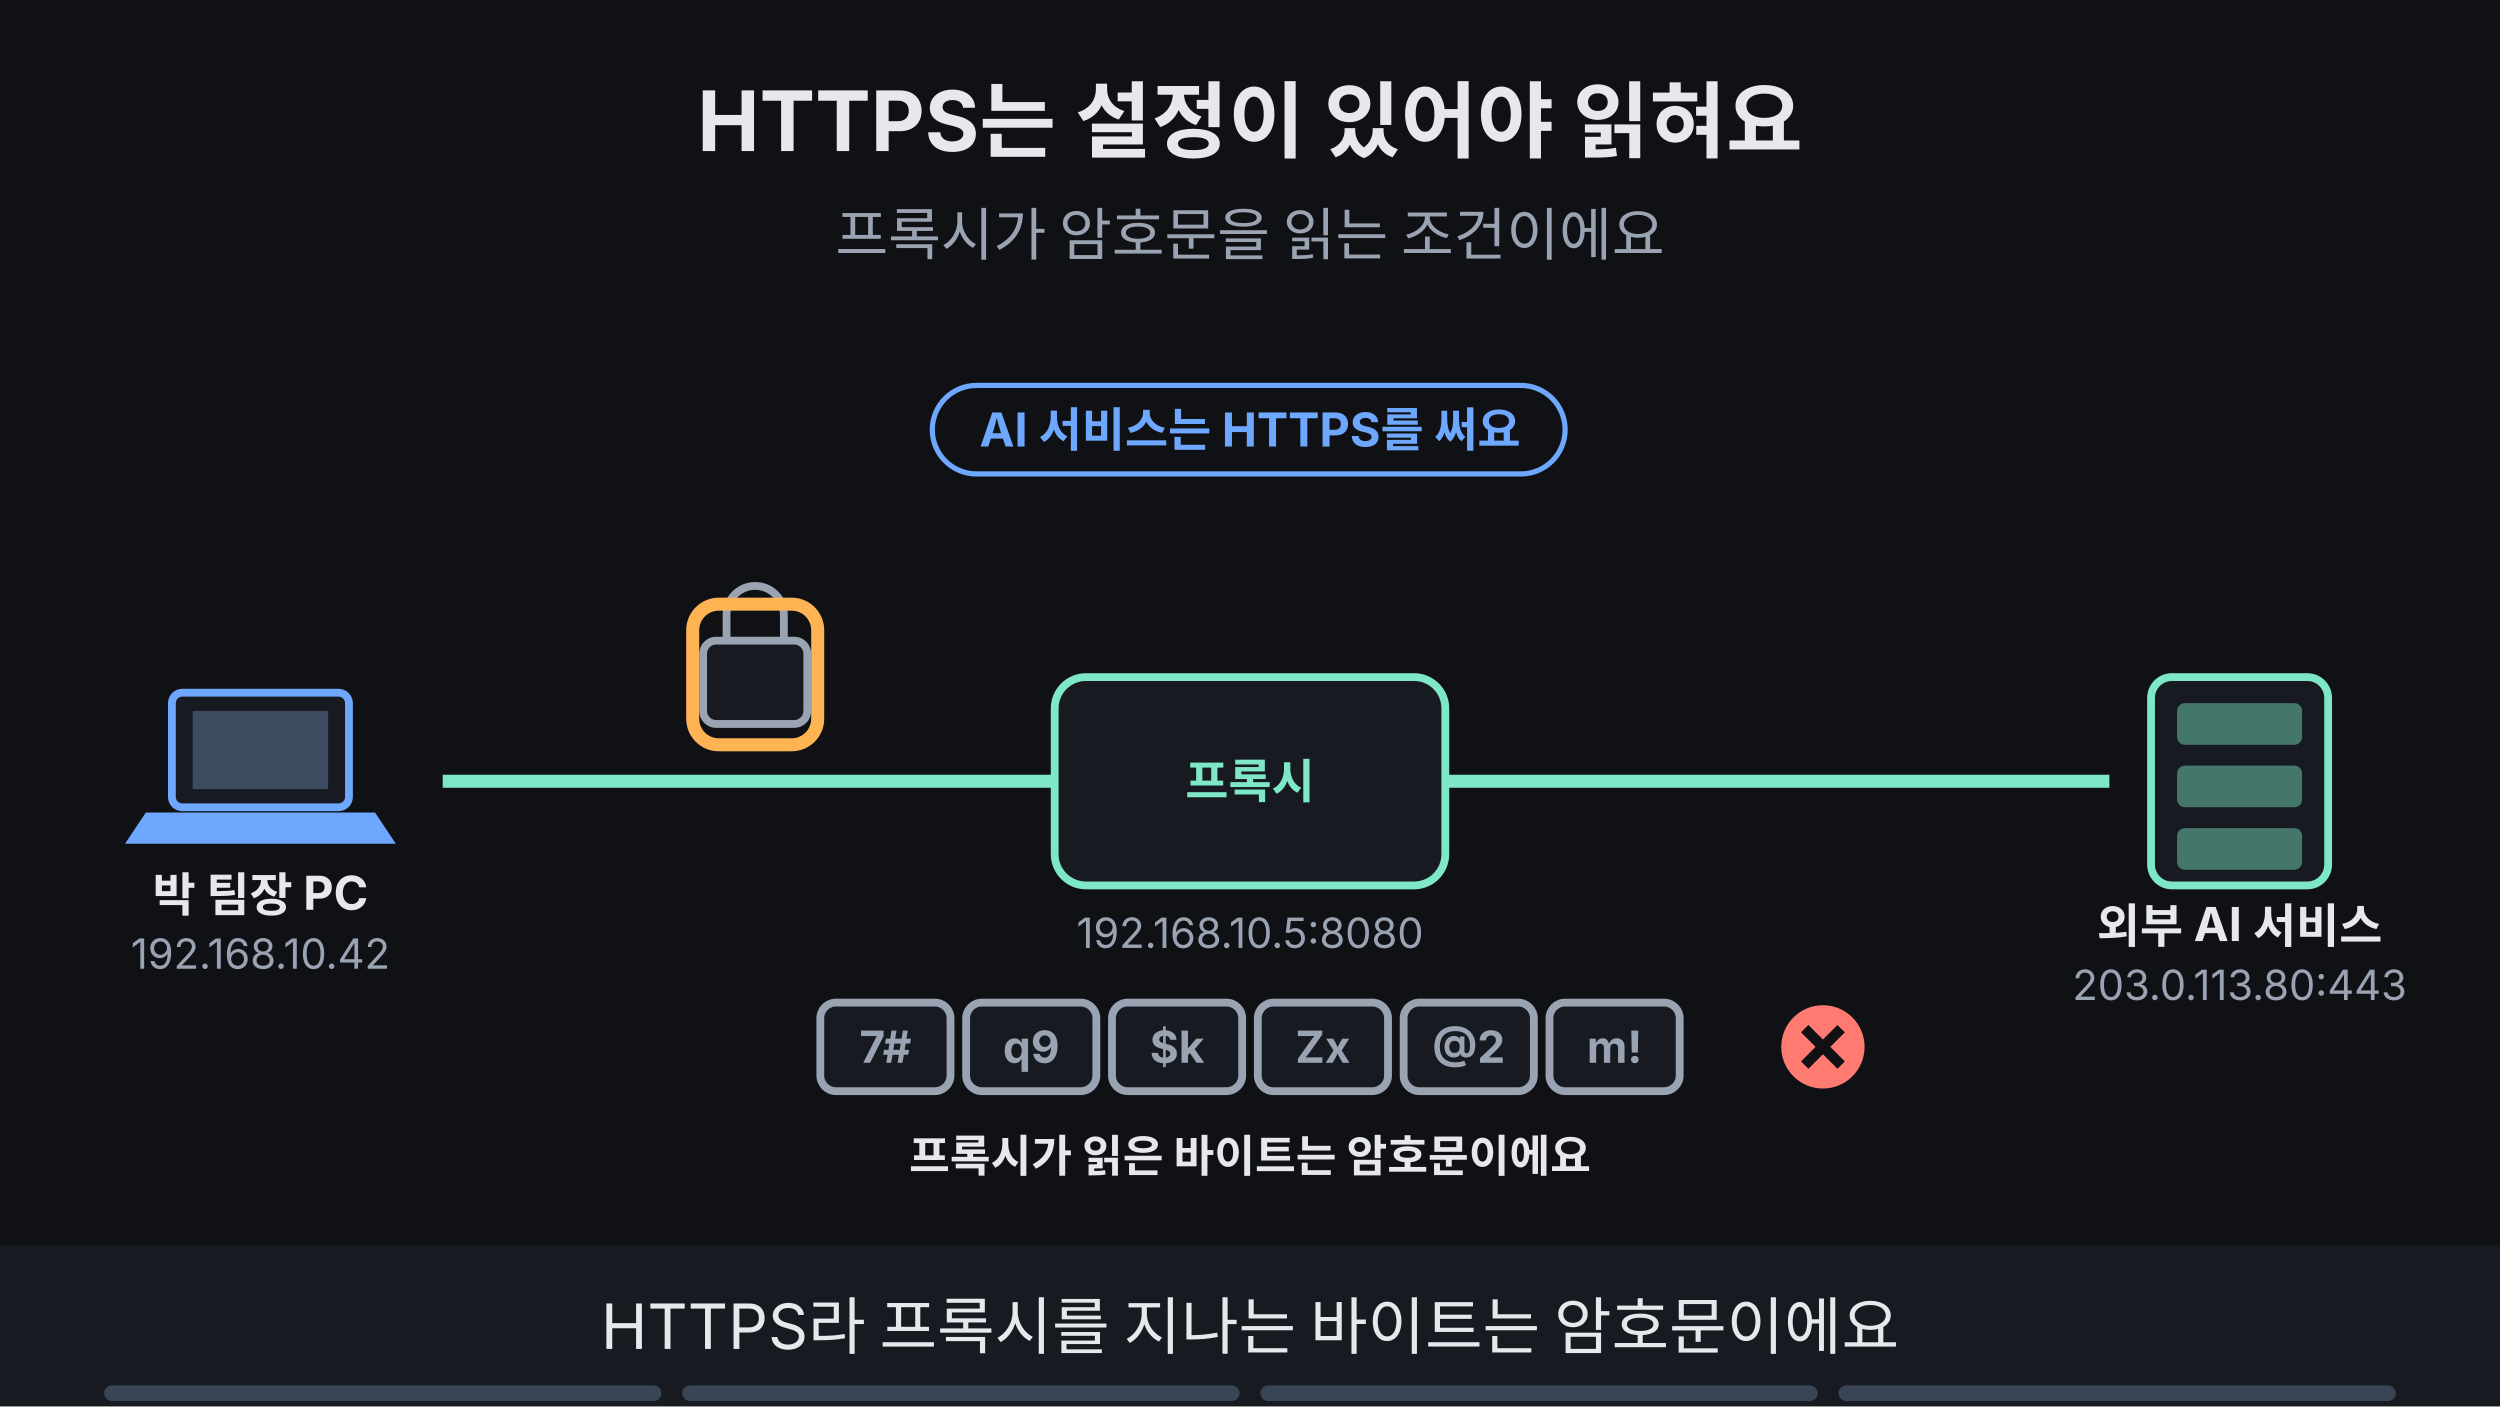
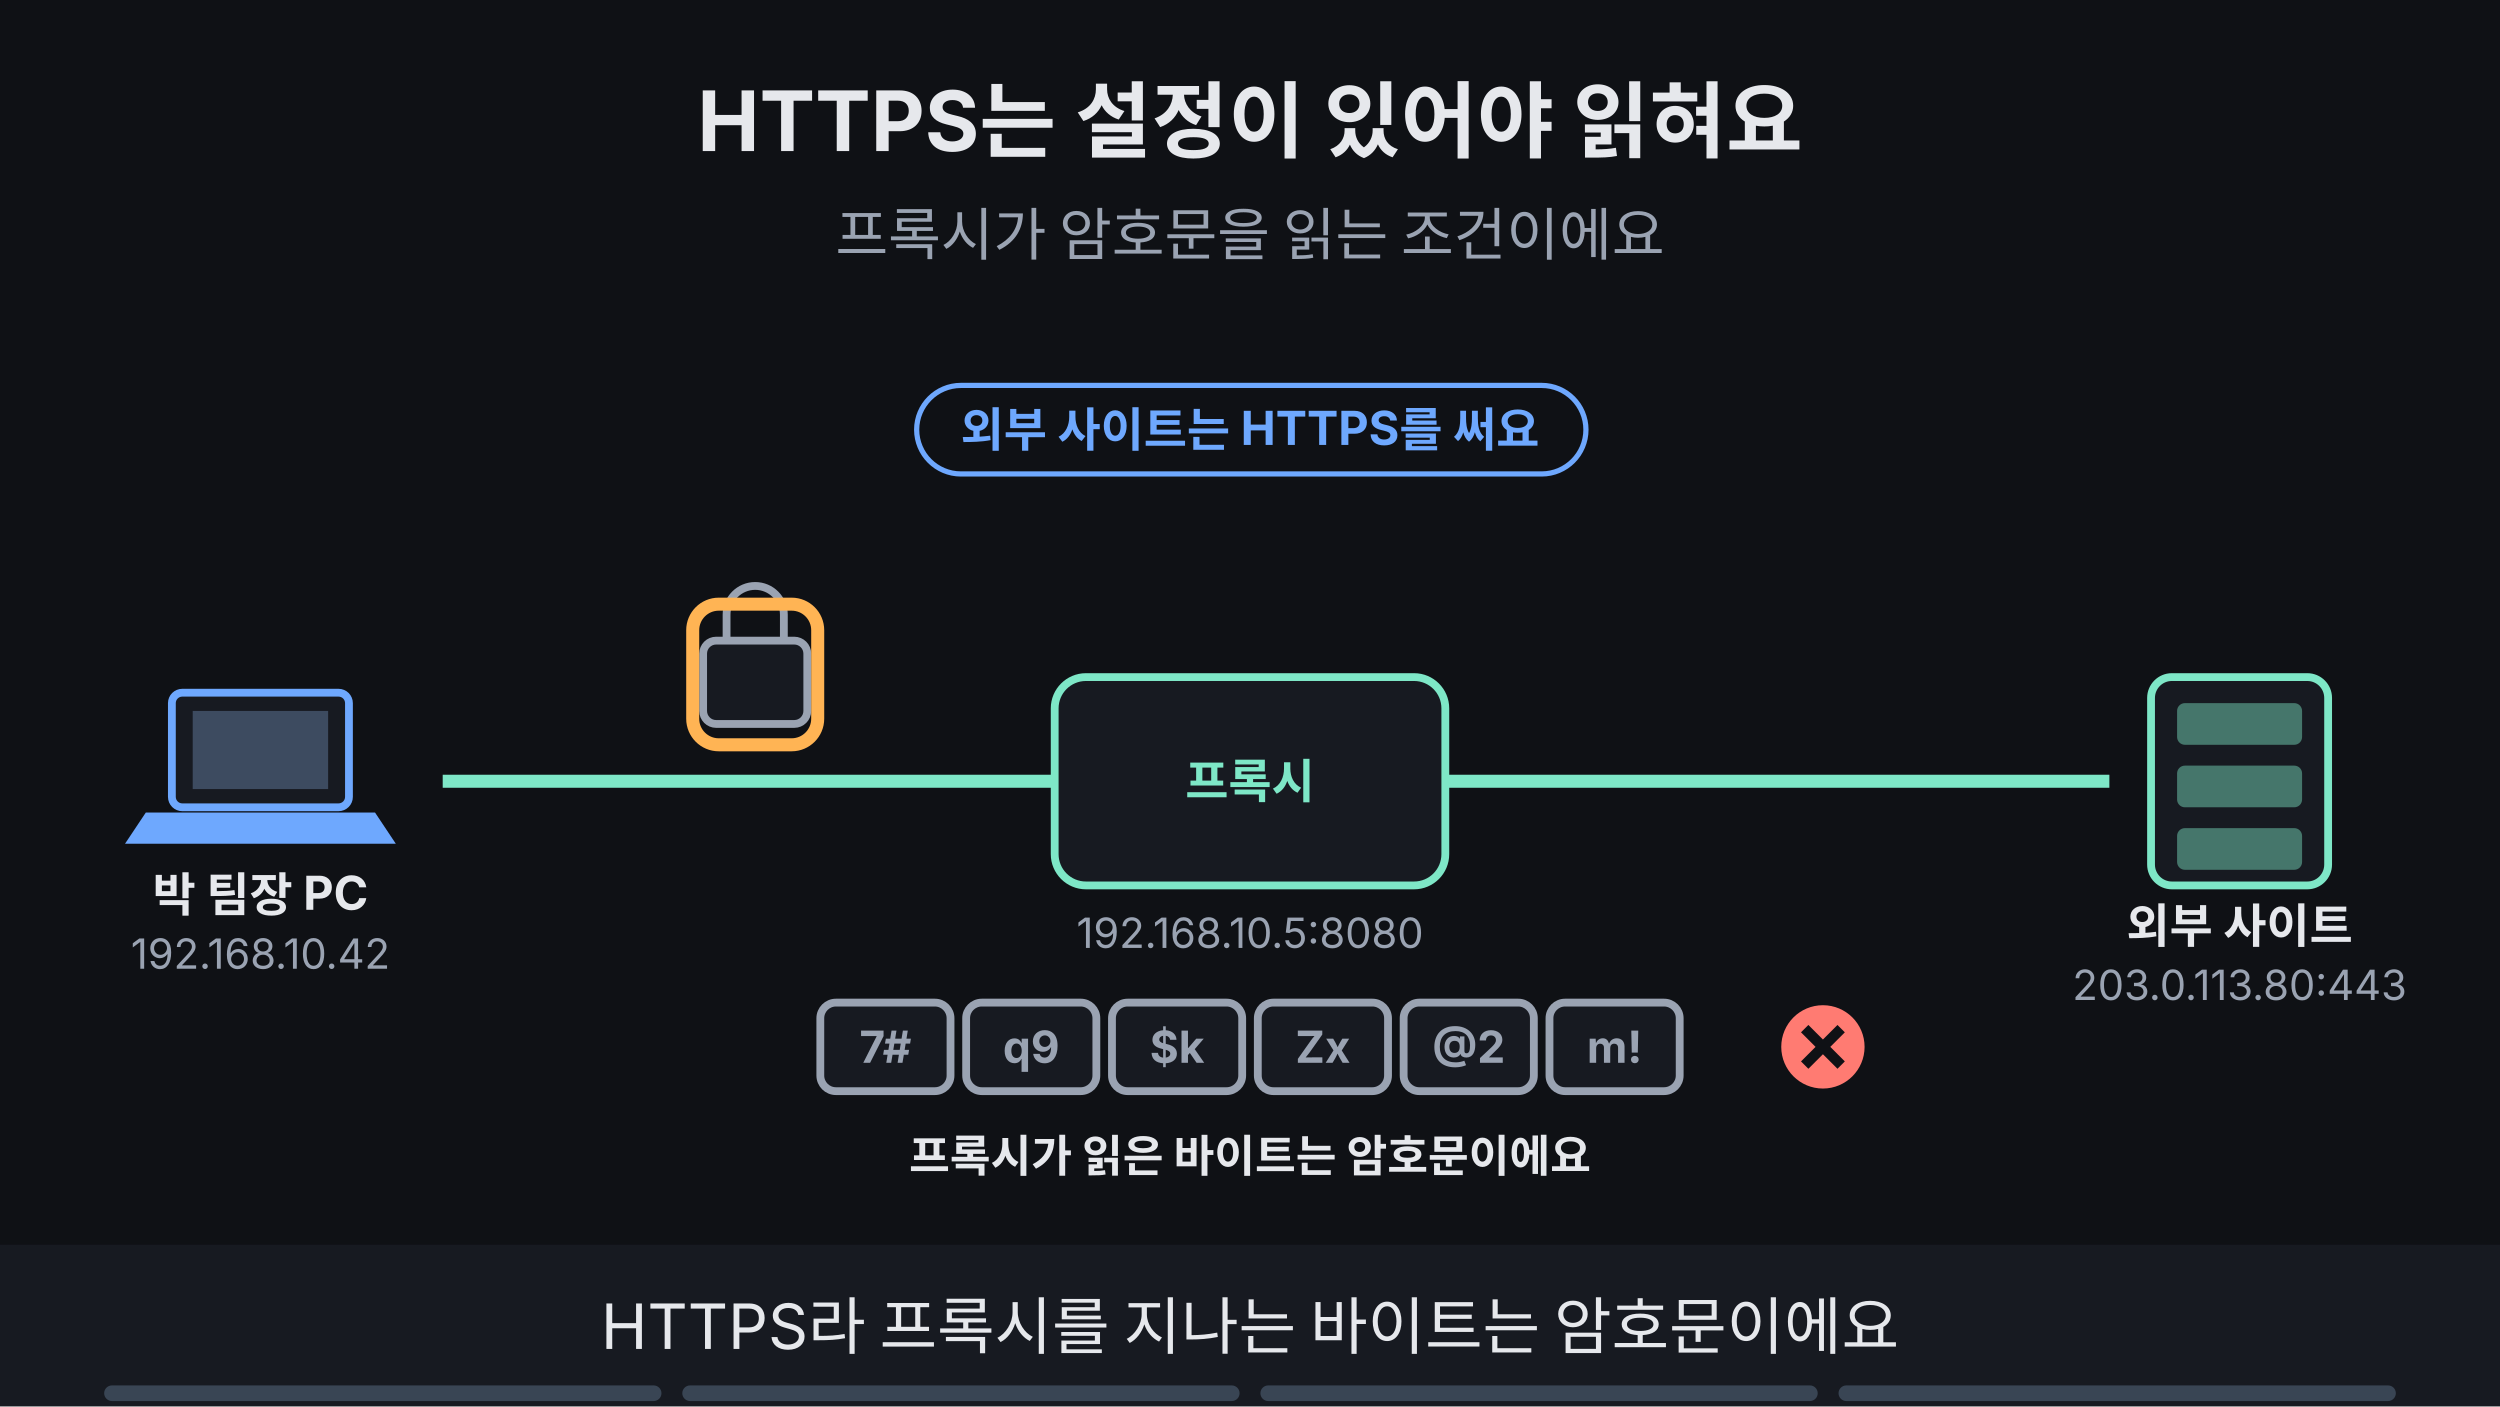
<svg xmlns="http://www.w3.org/2000/svg" viewBox="0 0 960 540" width="960" height="540" font-family="-apple-system,'Apple SD Gothic Neo','Segoe UI',sans-serif">
  <rect width="960" height="540" fill="#0f1115" />
  <text x="480" y="58" text-anchor="middle" font-size="32" font-weight="700" fill="#e6e8ec">HTTPS는 설정이 있어야 읽혀요</text>
  <text x="480" y="98" text-anchor="middle" font-size="22" fill="#9aa3b2">프록시가 암호문을 읽는 조건이에요</text>
  <line x1="170" y1="300" x2="405" y2="300" stroke="#7ee7c7" stroke-width="5" />
  <line x1="555" y1="300" x2="810" y2="300" stroke="#7ee7c7" stroke-width="5" />
  <rect x="270" y="246" width="40" height="32" rx="5" fill="#171a21" stroke="#9aa3b2" stroke-width="3" />
  <path d="M279 246 v-10 a11 11 0 0 1 22 0 v10" fill="none" stroke="#9aa3b2" stroke-width="3" />
  <rect x="66" y="266" width="68" height="44" rx="4" fill="#171a21" stroke="#6ea8fe" stroke-width="3" />
  <rect x="74" y="273" width="52" height="30" fill="#3d4b60" />
  <polygon points="56,312 144,312 152,324 48,324" fill="#6ea8fe" />
  <text x="100" y="350" text-anchor="middle" font-size="18" font-weight="700" fill="#e6e8ec">박 팀장 PC</text>
  <text x="100" y="372" text-anchor="middle" font-size="16" fill="#9aa3b2">192.168.10.42</text>
  <rect x="405.0" y="260.0" width="150" height="80" rx="12" fill="#171a21" stroke="#7ee7c7" stroke-width="3" />
  <text x="480" y="306.48" text-anchor="middle" font-size="18" font-weight="700" fill="#7ee7c7">프록시</text>
  <text x="480" y="364.0" text-anchor="middle" font-size="16" fill="#9aa3b2">192.168.10.5:8080</text>
  <rect x="826" y="260" width="68" height="80" rx="8" fill="#171a21" stroke="#7ee7c7" stroke-width="3" />
  <rect x="836" y="270" width="48" height="16" rx="3" fill="#7ee7c7" fill-opacity="0.45" />
  <rect x="836" y="294" width="48" height="16" rx="3" fill="#7ee7c7" fill-opacity="0.45" />
  <rect x="836" y="318" width="48" height="16" rx="3" fill="#7ee7c7" fill-opacity="0.45" />
-   <text x="860" y="362" text-anchor="middle" font-size="18" font-weight="700" fill="#e6e8ec">외부 AI 서비스</text>
+   <text x="860" y="362" text-anchor="middle" font-size="18" font-weight="700" fill="#e6e8ec">외부 사이트</text>
  <text x="860" y="384" text-anchor="middle" font-size="16" fill="#9aa3b2">203.0.113.80:443</text>
  <g opacity="1">
    <animate attributeName="opacity" values="1;1;0;0" keyTimes="0;0.235;0.250;1" dur="16s" repeatCount="indefinite" />
-     <rect x="358" y="148" width="243" height="34" rx="17" fill="#0f1115" stroke="#6ea8fe" stroke-width="2" />
-     <text x="480" y="171.48" text-anchor="middle" font-size="18" font-weight="700" fill="#6ea8fe">AI 서비스는 HTTPS를 써요</text>
+     <rect x="352" y="148" width="257" height="34" rx="17" fill="#0f1115" stroke="#6ea8fe" stroke-width="2" />
+     <text x="480" y="171.48" text-anchor="middle" font-size="18" font-weight="700" fill="#6ea8fe">외부 사이트는 HTTPS를 써요</text>
  </g>
  <g opacity="1">
    <animate attributeName="opacity" values="1;1;0;0" keyTimes="0;0.235;0.250;1" dur="16s" repeatCount="indefinite" />
    <rect x="266" y="232" width="48" height="54" rx="10" fill="none" stroke="#ffb454" stroke-width="5" />
  </g>
  <g opacity="1">
    <animate attributeName="opacity" values="1;1;0;0" keyTimes="0;0.485;0.500;1" dur="16s" repeatCount="indefinite" />
    <rect x="315" y="385" width="50" height="34" rx="6" fill="#171a21" stroke="#9aa3b2" stroke-width="3" />
    <text x="340.0" y="408.12" text-anchor="middle" font-size="17" font-weight="700" fill="#9aa3b2">7#</text>
    <rect x="371" y="385" width="50" height="34" rx="6" fill="#171a21" stroke="#9aa3b2" stroke-width="3" />
    <text x="396.0" y="408.12" text-anchor="middle" font-size="17" font-weight="700" fill="#9aa3b2">q9</text>
    <rect x="427" y="385" width="50" height="34" rx="6" fill="#171a21" stroke="#9aa3b2" stroke-width="3" />
    <text x="452.0" y="408.12" text-anchor="middle" font-size="17" font-weight="700" fill="#9aa3b2">$k</text>
    <rect x="483" y="385" width="50" height="34" rx="6" fill="#171a21" stroke="#9aa3b2" stroke-width="3" />
    <text x="508.0" y="408.12" text-anchor="middle" font-size="17" font-weight="700" fill="#9aa3b2">Zx</text>
    <rect x="539" y="385" width="50" height="34" rx="6" fill="#171a21" stroke="#9aa3b2" stroke-width="3" />
    <text x="564.0" y="408.12" text-anchor="middle" font-size="17" font-weight="700" fill="#9aa3b2">@2</text>
    <rect x="595" y="385" width="50" height="34" rx="6" fill="#171a21" stroke="#9aa3b2" stroke-width="3" />
    <text x="620.0" y="408.12" text-anchor="middle" font-size="17" font-weight="700" fill="#9aa3b2">m!</text>
    <circle cx="700" cy="402" r="16" fill="#ff7b72" />
    <path d="M693 395 l14 14 M707 395 l-14 14" stroke="#0f1115" stroke-width="4" />
    <text x="480" y="450" text-anchor="middle" font-size="17" font-weight="700" fill="#e6e8ec">프록시가 읽은 바이트는 암호문이에요</text>
  </g>
  <g opacity="0">
    <animate attributeName="opacity" values="0;0;1;1" keyTimes="0;0.250;0.265;1" dur="16s" repeatCount="indefinite" />
    <rect x="35" y="198" width="131" height="34" rx="17" fill="#6ea8fe" stroke="#6ea8fe" stroke-width="2" />
    <text x="100" y="221.48" text-anchor="middle" font-size="18" font-weight="700" fill="#0f1115">회사 CA 설치</text>
  </g>
  <g opacity="0">
    <animate attributeName="opacity" values="0;0;1;1;0;0" keyTimes="0;0.250;0.265;0.485;0.500;1" dur="16s" repeatCount="indefinite" />
    <rect x="26" y="194" width="148" height="42" rx="10" fill="none" stroke="#ffb454" stroke-width="5" />
  </g>
  <g opacity="0">
    <animate attributeName="opacity" values="0;0;1;1" keyTimes="0;0.500;0.515;1" dur="16s" repeatCount="indefinite" />
    <rect x="409" y="198" width="142" height="34" rx="17" fill="#7ee7c7" stroke="#7ee7c7" stroke-width="2" />
    <text x="480" y="221.48" text-anchor="middle" font-size="18" font-weight="700" fill="#0f1115">TLS 검사 설정</text>
  </g>
  <g opacity="0">
    <animate attributeName="opacity" values="0;0;1;1;0;0" keyTimes="0;0.500;0.515;0.735;0.750;1" dur="16s" repeatCount="indefinite" />
    <rect x="386" y="194" width="188" height="42" rx="10" fill="none" stroke="#ffb454" stroke-width="5" />
  </g>
  <g opacity="0">
    <animate attributeName="opacity" values="0;0;1;1" keyTimes="0;0.500;0.515;1" dur="16s" repeatCount="indefinite" />
    <rect x="315" y="385" width="50" height="34" rx="6" fill="#171a21" stroke="#c792ea" stroke-width="3" />
    <text x="340.0" y="408.12" text-anchor="middle" font-size="17" font-weight="700" fill="#c792ea">P</text>
    <rect x="371" y="385" width="50" height="34" rx="6" fill="#171a21" stroke="#c792ea" stroke-width="3" />
    <text x="396.0" y="408.12" text-anchor="middle" font-size="17" font-weight="700" fill="#c792ea">O</text>
    <rect x="427" y="385" width="50" height="34" rx="6" fill="#171a21" stroke="#c792ea" stroke-width="3" />
    <text x="452.0" y="408.12" text-anchor="middle" font-size="17" font-weight="700" fill="#c792ea">S</text>
    <rect x="483" y="385" width="50" height="34" rx="6" fill="#171a21" stroke="#c792ea" stroke-width="3" />
    <text x="508.0" y="408.12" text-anchor="middle" font-size="17" font-weight="700" fill="#c792ea">T</text>
    <rect x="539" y="385" width="50" height="34" rx="6" fill="#171a21" stroke="#c792ea" stroke-width="3" />
    <text x="564.0" y="408.12" text-anchor="middle" font-size="17" font-weight="700" fill="#c792ea" />
    <rect x="595" y="385" width="50" height="34" rx="6" fill="#171a21" stroke="#c792ea" stroke-width="3" />
    <text x="620.0" y="408.12" text-anchor="middle" font-size="17" font-weight="700" fill="#c792ea">/</text>
    <circle cx="700" cy="402" r="16" fill="#7ee7c7" />
    <path d="M692 402 l6 6 l11 -12" fill="none" stroke="#0f1115" stroke-width="4" />
    <text x="480" y="450" text-anchor="middle" font-size="17" font-weight="700" fill="#e6e8ec">프록시가 내용을 읽을 수 있어요</text>
  </g>
  <g opacity="0">
    <animate attributeName="opacity" values="0;0;1;1;0;0" keyTimes="0;0.500;0.515;0.735;0.750;1" dur="16s" repeatCount="indefinite" />
    <rect x="311" y="381" width="338" height="42" rx="10" fill="none" stroke="#ffb454" stroke-width="5" />
  </g>
  <g opacity="0">
    <animate attributeName="opacity" values="0;0;1;1" keyTimes="0;0.750;0.765;1" dur="16s" repeatCount="indefinite" />
    <rect x="349" y="148" width="261" height="34" rx="17" fill="#7ee7c7" stroke="#7ee7c7" stroke-width="2" />
    <text x="480" y="171.48" text-anchor="middle" font-size="18" font-weight="700" fill="#0f1115">두 설정이 모두 있어야 읽혀요</text>
  </g>
  <rect x="0" y="478" width="960" height="62" fill="#171a21" />
  <g opacity="1">
    <animate attributeName="opacity" values="1;1;0;0" keyTimes="0;0.235;0.250;1" dur="16s" repeatCount="indefinite" />
    <text x="480" y="518" text-anchor="middle" font-size="24" fill="#e6e8ec">HTTPS라 프록시를 지나는 바이트는 암호문이에요</text>
  </g>
  <g opacity="0">
    <animate attributeName="opacity" values="0;0;1;1;0;0" keyTimes="0;0.250;0.265;0.485;0.500;1" dur="16s" repeatCount="indefinite" />
    <text x="480" y="518" text-anchor="middle" font-size="24" fill="#e6e8ec">PC에 회사 CA를 깔아도 아직 읽을 수 없어요</text>
  </g>
  <g opacity="0">
    <animate attributeName="opacity" values="0;0;1;1;0;0" keyTimes="0;0.500;0.515;0.735;0.750;1" dur="16s" repeatCount="indefinite" />
    <text x="480" y="518" text-anchor="middle" font-size="24" fill="#e6e8ec">프록시에 TLS 검사 설정을 켜면 읽혀요</text>
  </g>
  <g opacity="0">
    <animate attributeName="opacity" values="0;0;1;1" keyTimes="0;0.750;0.765;1" dur="16s" repeatCount="indefinite" />
    <text x="480" y="518" text-anchor="middle" font-size="24" fill="#e6e8ec">중계하는 연결에서 두 설정이 있을 때만 읽어요</text>
  </g>
  <g aria-label="재생 진행 막대" data-stage-count="4">
    <g class="progress-segment" data-stage="1">
      <rect x="40" y="532" width="214" height="6" rx="3" fill="#394554" />
      <rect x="40" y="532" width="0" height="6" rx="3" fill="#ff3434">
        <animate attributeName="width" values="0;214;214" keyTimes="0;0.25;1" dur="16s" repeatCount="indefinite" />
      </rect>
    </g>
    <g class="progress-segment" data-stage="2">
      <rect x="262" y="532" width="214" height="6" rx="3" fill="#394554" />
      <rect x="262" y="532" width="0" height="6" rx="3" fill="#ff3434">
        <animate attributeName="width" values="0;0;214;214" keyTimes="0;0.25;0.5;1" dur="16s" repeatCount="indefinite" />
      </rect>
    </g>
    <g class="progress-segment" data-stage="3">
      <rect x="484" y="532" width="214" height="6" rx="3" fill="#394554" />
      <rect x="484" y="532" width="0" height="6" rx="3" fill="#ff3434">
        <animate attributeName="width" values="0;0;214;214" keyTimes="0;0.5;0.75;1" dur="16s" repeatCount="indefinite" />
      </rect>
    </g>
    <g class="progress-segment" data-stage="4">
      <rect x="706" y="532" width="214" height="6" rx="3" fill="#394554" />
      <rect x="706" y="532" width="0" height="6" rx="3" fill="#ff3434">
        <animate attributeName="width" values="0;0;214" keyTimes="0;0.75;1" dur="16s" repeatCount="indefinite" />
      </rect>
    </g>
  </g>
</svg>
